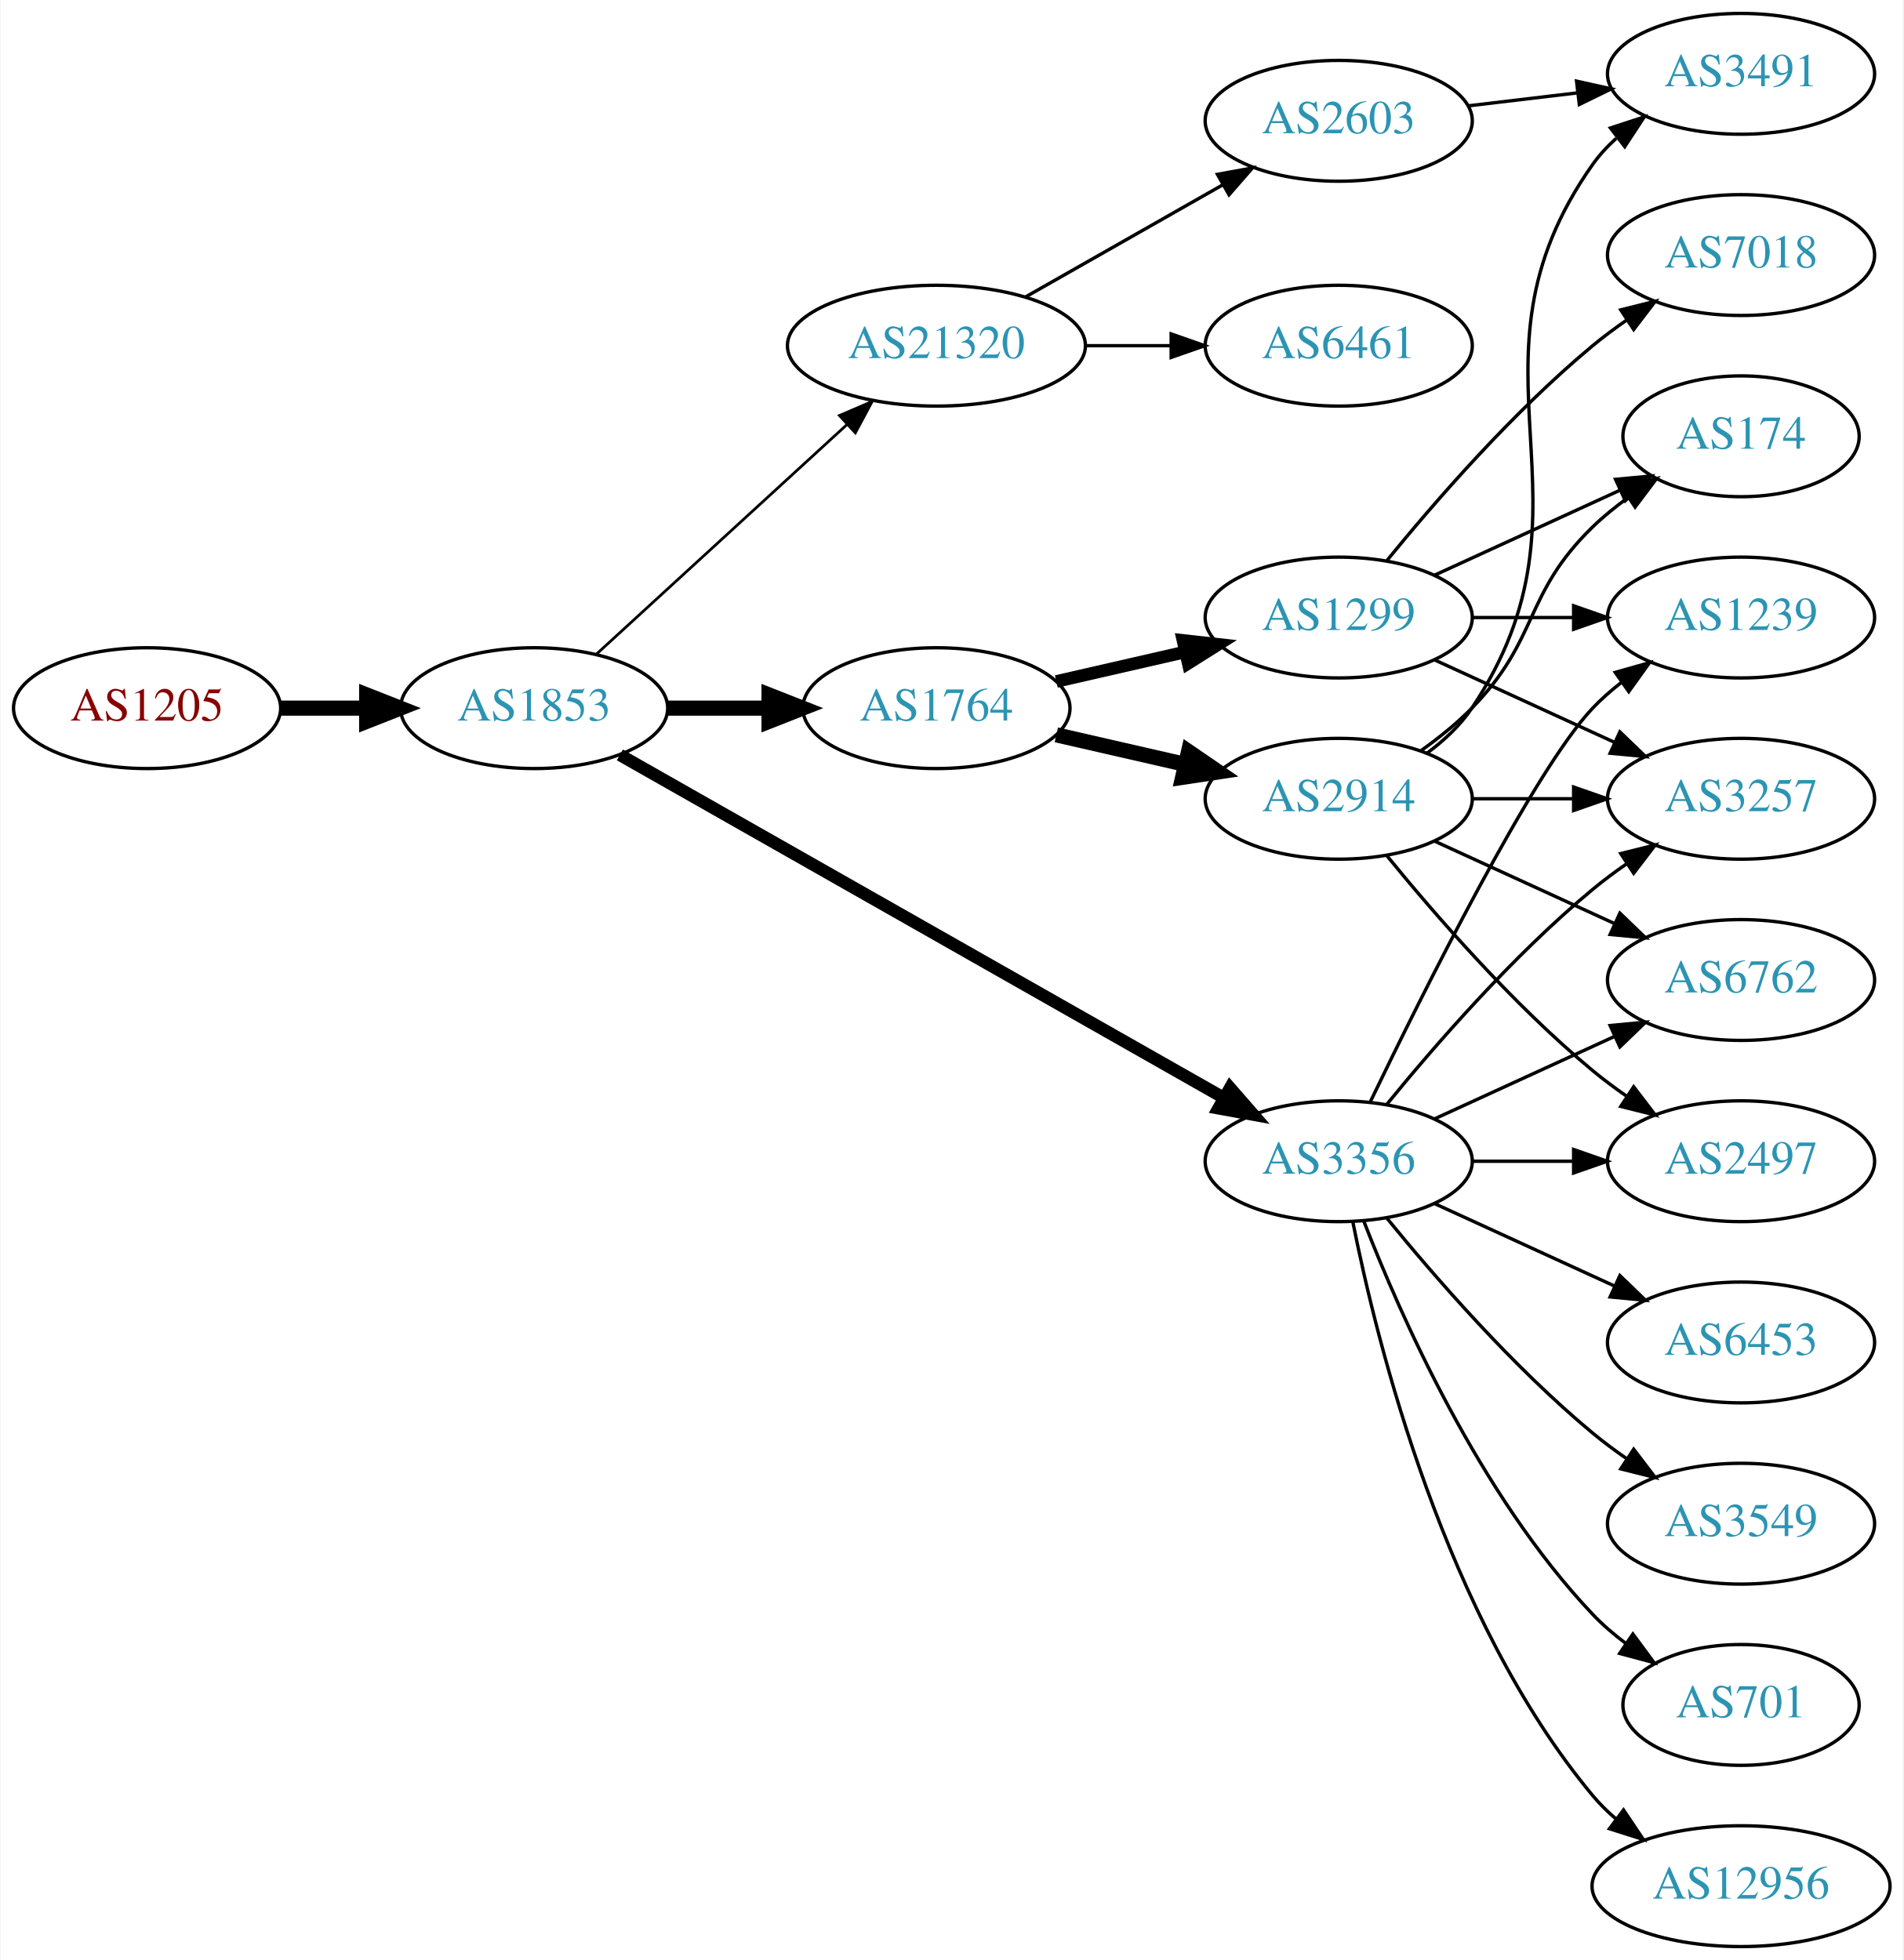
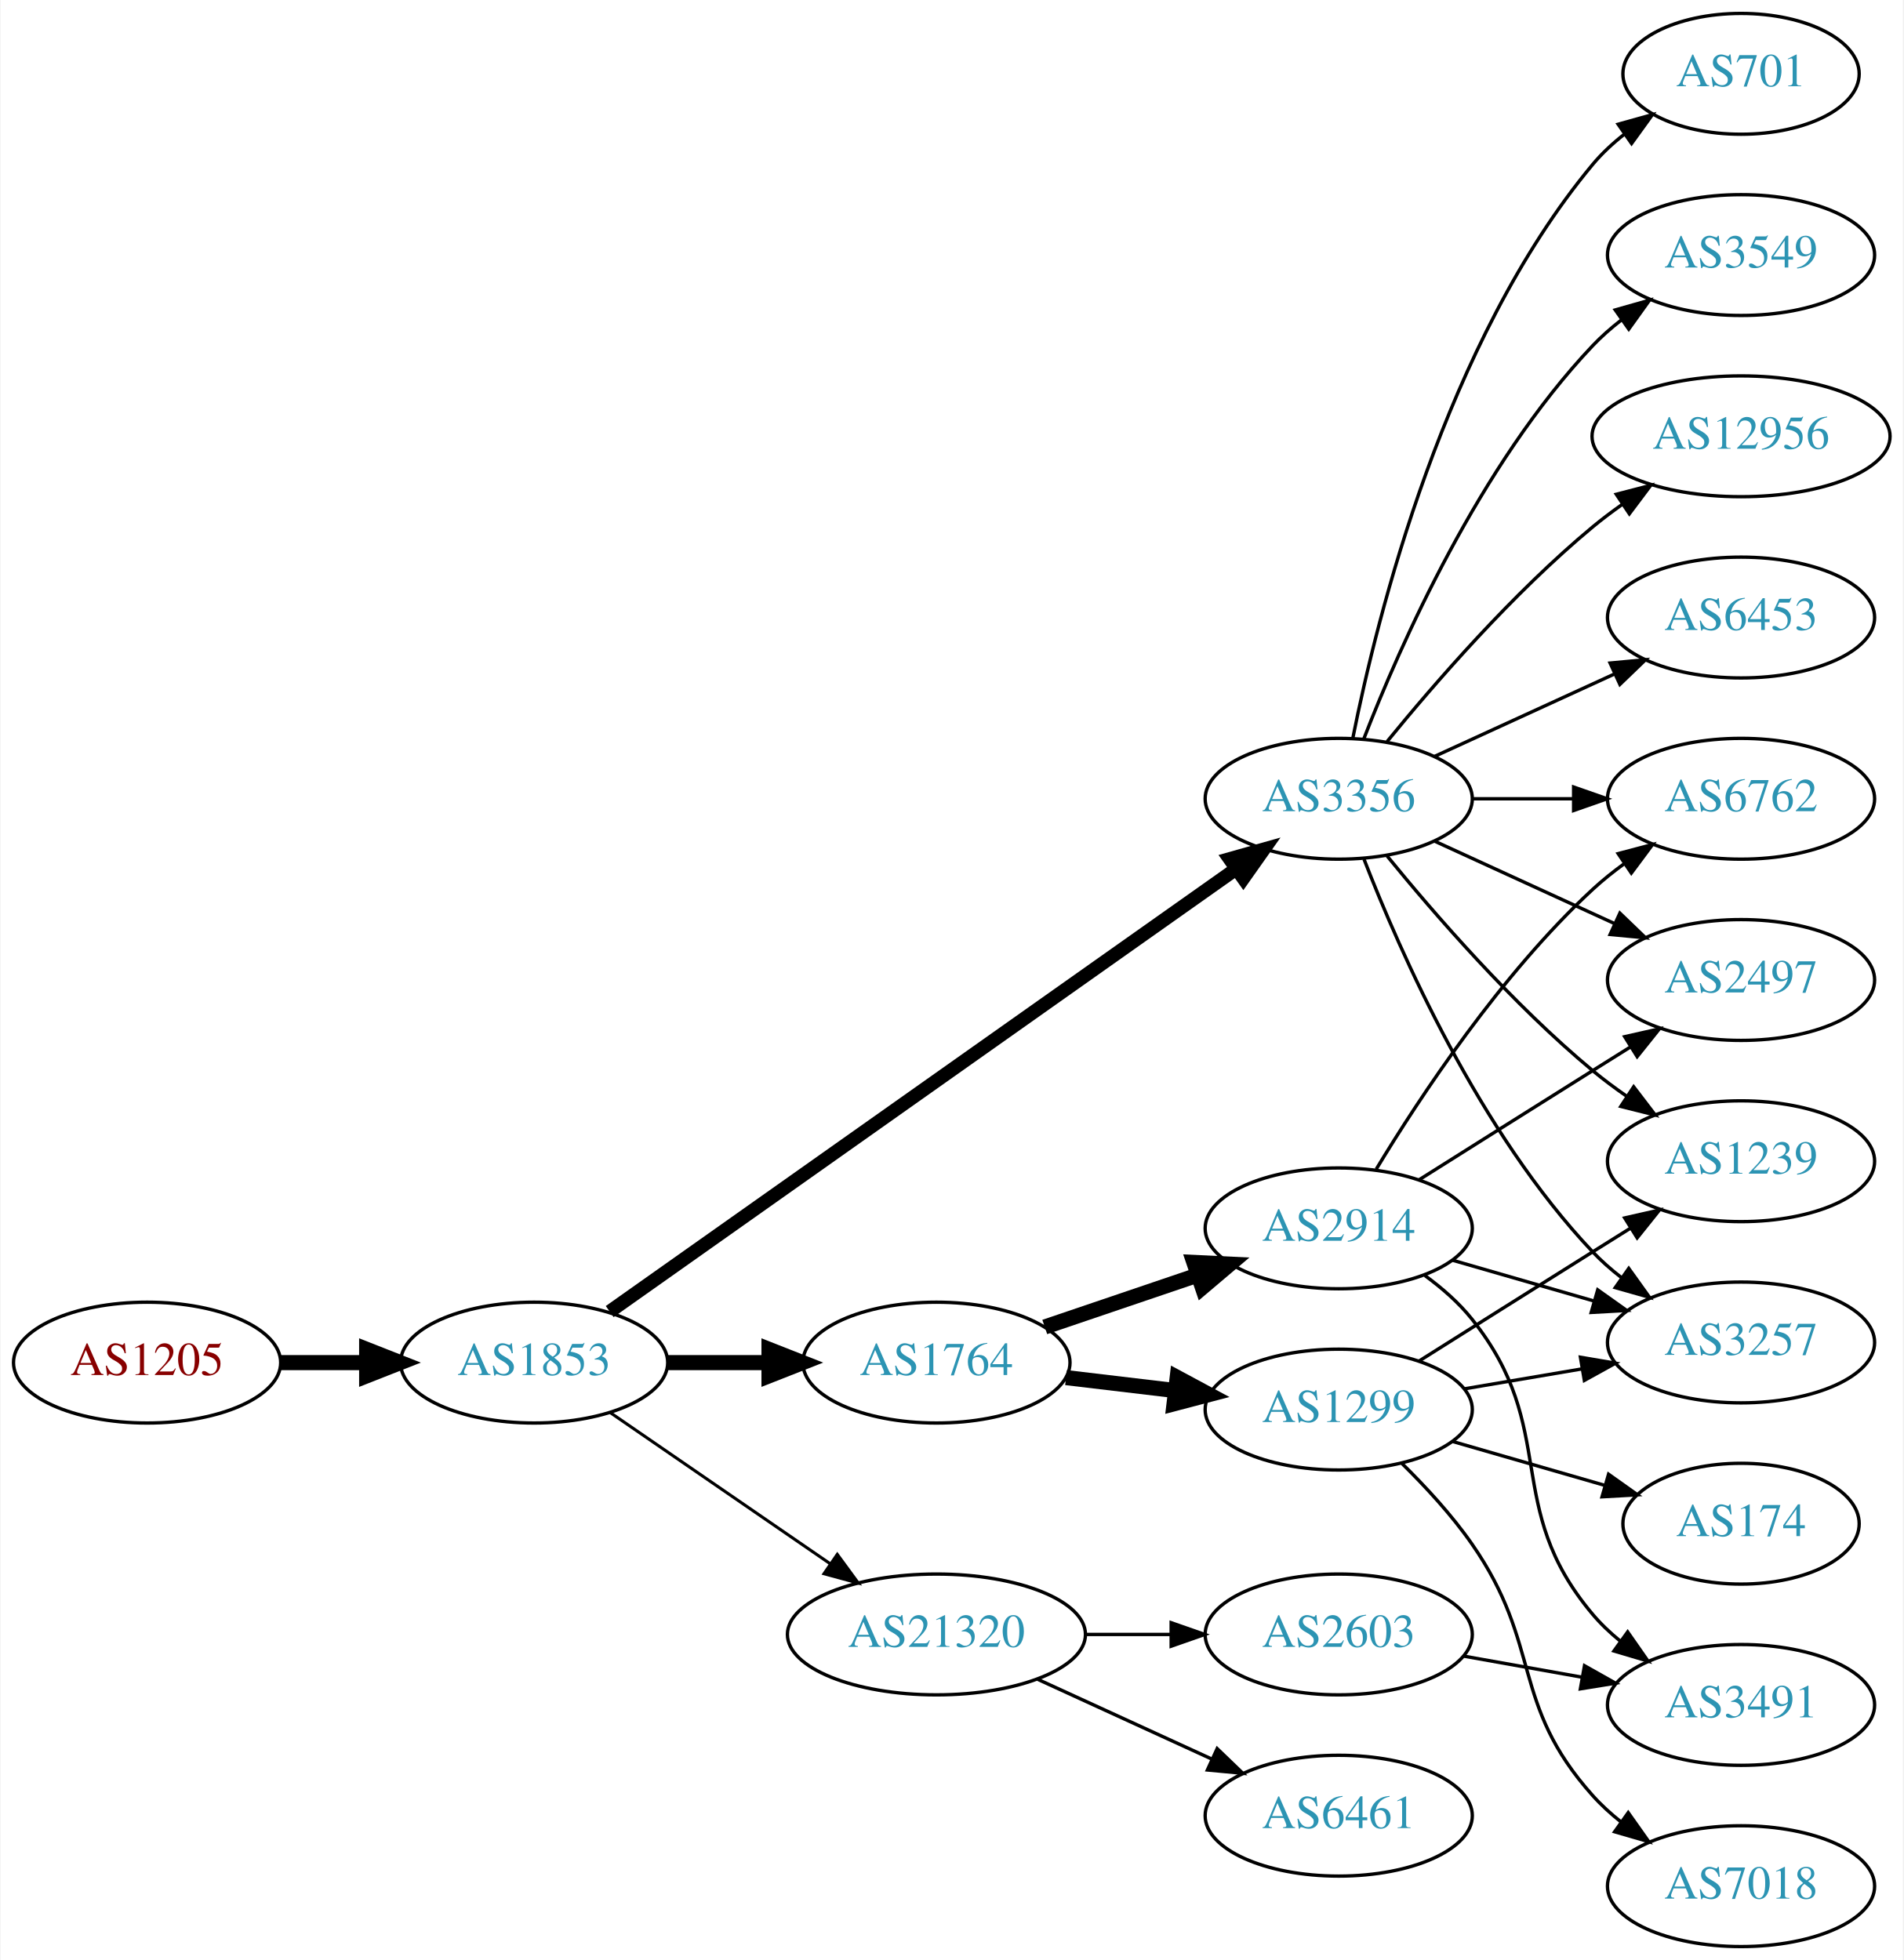
<svg xmlns="http://www.w3.org/2000/svg" xmlns:xlink="http://www.w3.org/1999/xlink" width="567pt" height="584pt" viewBox="0.00 0.00 566.66 584.00">
  <g id="graph0" class="graph" transform="scale(1 1) rotate(0) translate(4 580)">
    <polygon fill="white" stroke="none" points="-4,4 -4,-580 562.663,-580 562.663,4 -4,4" />
    <g id="node1" class="node">
      <g id="a_node1">
        <a xlink:href="/asn/1205" xlink:title="AS1205 ~ University Linz [AT]">
-           <ellipse fill="#ffffff" stroke="black" cx="39.647" cy="-369" rx="39.794" ry="18" />
-           <text text-anchor="middle" x="39.647" y="-365.3" font-family="Times,serif" font-size="14.00" fill="#880000">AS1205</text>
+           <ellipse fill="#ffffff" stroke="black" cx="39.647" cy="-174" rx="39.794" ry="18" />
+           <text text-anchor="middle" x="39.647" y="-170.3" font-family="Times,serif" font-size="14.00" fill="#880000">AS1205</text>
        </a>
      </g>
    </g>
    <g id="node2" class="node">
      <g id="a_node2">
        <a xlink:href="/asn/1853" xlink:title="AS1853 ~ ACOnet Backbone [AT]">
-           <ellipse fill="#ffffff" stroke="black" cx="154.939" cy="-369" rx="39.794" ry="18" />
-           <text text-anchor="middle" x="154.939" y="-365.3" font-family="Times,serif" font-size="14.00" fill="#2c94b3">AS1853</text>
+           <ellipse fill="#ffffff" stroke="black" cx="154.939" cy="-174" rx="39.794" ry="18" />
+           <text text-anchor="middle" x="154.939" y="-170.3" font-family="Times,serif" font-size="14.00" fill="#2c94b3">AS1853</text>
        </a>
      </g>
    </g>
    <g id="edge1" class="edge">
-       <path fill="none" stroke="black" stroke-width="4.5" d="M79.319,-369C87.522,-369 96.286,-369 104.818,-369" />
-       <polygon fill="black" stroke="black" stroke-width="4.5" points="105.057,-372.938 115.057,-369 105.057,-365.063 105.057,-372.938" />
+       <path fill="none" stroke="black" stroke-width="4.5" d="M79.319,-174C87.522,-174 96.286,-174 104.818,-174" />
+       <polygon fill="black" stroke="black" stroke-width="4.5" points="105.057,-177.938 115.057,-174 105.057,-170.063 105.057,-177.938" />
    </g>
    <g id="node3" class="node">
      <g id="a_node3">
-         <a xlink:href="/asn/1764" xlink:title="AS1764 ~ NEXTLAYER-AS [AT]">
-           <ellipse fill="#ffffff" stroke="black" cx="274.782" cy="-369" rx="39.794" ry="18" />
-           <text text-anchor="middle" x="274.782" y="-365.3" font-family="Times,serif" font-size="14.00" fill="#2c94b3">AS1764</text>
+         <a xlink:href="/asn/3356" xlink:title="AS3356 ~ Level 3 Parent, LLC [US]">
+           <ellipse fill="#ffffff" stroke="black" cx="394.625" cy="-342" rx="39.794" ry="18" />
+           <text text-anchor="middle" x="394.625" y="-338.3" font-family="Times,serif" font-size="14.00" fill="#2c94b3">AS3356</text>
        </a>
      </g>
    </g>
    <g id="edge2" class="edge">
-       <path fill="none" stroke="black" stroke-width="4.5" d="M194.852,-369C204.405,-369 214.755,-369 224.718,-369" />
-       <polygon fill="black" stroke="black" stroke-width="4.5" points="224.91,-372.938 234.91,-369 224.91,-365.063 224.91,-372.938" />
+       <path fill="none" stroke="black" stroke-width="4.05" d="M177.452,-189.205C220.141,-219.379 315.617,-286.863 364.124,-321.149" />
+       <polygon fill="black" stroke="black" stroke-width="4.05" points="362.121,-324.072 372.332,-326.95 366.212,-318.284 362.121,-324.072" />
    </g>
    <g id="node4" class="node">
      <g id="a_node4">
-         <a xlink:href="/asn/3356" xlink:title="AS3356 ~ Level 3 Parent, LLC [US]">
-           <ellipse fill="#ffffff" stroke="black" cx="394.625" cy="-234" rx="39.794" ry="18" />
-           <text text-anchor="middle" x="394.625" y="-230.3" font-family="Times,serif" font-size="14.00" fill="#2c94b3">AS3356</text>
+         <a xlink:href="/asn/1764" xlink:title="AS1764 ~ NEXTLAYER-AS [AT]">
+           <ellipse fill="#ffffff" stroke="black" cx="274.782" cy="-174" rx="39.794" ry="18" />
+           <text text-anchor="middle" x="274.782" y="-170.3" font-family="Times,serif" font-size="14.00" fill="#2c94b3">AS1764</text>
        </a>
      </g>
    </g>
    <g id="edge3" class="edge">
-       <path fill="none" stroke="black" stroke-width="3.682" d="M180.481,-355.061C223.381,-330.695 312.036,-280.341 360.392,-252.875" />
-       <polygon fill="black" stroke="black" stroke-width="3.682" points="362.25,-255.845 369.217,-247.863 358.793,-249.759 362.25,-255.845" />
+       <path fill="none" stroke="black" stroke-width="4.5" d="M194.852,-174C204.405,-174 214.755,-174 224.718,-174" />
+       <polygon fill="black" stroke="black" stroke-width="4.5" points="224.91,-177.938 234.91,-174 224.91,-170.063 224.91,-177.938" />
    </g>
    <g id="node5" class="node">
      <g id="a_node5">
        <a xlink:href="/asn/21320" xlink:title="AS21320 ~ GEANT Vereniging [EU]">
-           <ellipse fill="#ffffff" stroke="black" cx="274.782" cy="-477" rx="44.393" ry="18" />
-           <text text-anchor="middle" x="274.782" y="-473.3" font-family="Times,serif" font-size="14.00" fill="#2c94b3">AS21320</text>
+           <ellipse fill="#ffffff" stroke="black" cx="274.782" cy="-93" rx="44.393" ry="18" />
+           <text text-anchor="middle" x="274.782" y="-89.3" font-family="Times,serif" font-size="14.00" fill="#2c94b3">AS21320</text>
        </a>
      </g>
    </g>
    <g id="edge4" class="edge">
-       <path fill="none" stroke="black" stroke-width="0.818" d="M173.582,-385.169C193.339,-403.276 225.542,-432.789 248.093,-453.457" />
-       <polygon fill="black" stroke="black" stroke-width="0.818" points="245.894,-456.189 255.631,-460.365 250.624,-451.029 245.894,-456.189" />
+       <path fill="none" stroke="black" stroke-width="0.9" d="M177.554,-159.143C195.926,-146.515 222.519,-128.236 243.095,-114.093" />
+       <polygon fill="black" stroke="black" stroke-width="0.9" points="245.246,-116.862 251.504,-108.313 241.281,-111.093 245.246,-116.862" />
    </g>
    <g id="node6" class="node">
      <g id="a_node6">
-         <a xlink:href="/asn/1299" xlink:title="AS1299 ~ Telia Carrier [EU]">
-           <ellipse fill="#ffffff" stroke="black" cx="394.625" cy="-396" rx="39.794" ry="18" />
-           <text text-anchor="middle" x="394.625" y="-392.3" font-family="Times,serif" font-size="14.00" fill="#2c94b3">AS1299</text>
+         <a xlink:href="/asn/12956" xlink:title="AS12956 ~ TELXIUS [ES]">
+           <ellipse fill="#ffffff" stroke="black" cx="514.467" cy="-450" rx="44.393" ry="18" />
+           <text text-anchor="middle" x="514.467" y="-446.3" font-family="Times,serif" font-size="14.00" fill="#2c94b3">AS12956</text>
        </a>
      </g>
    </g>
    <g id="edge5" class="edge">
-       <path fill="none" stroke="black" stroke-width="3.75" d="M310.501,-376.955C322.501,-379.704 336.122,-382.825 348.815,-385.733" />
-       <polygon fill="black" stroke="black" stroke-width="3.75" points="348.217,-389.187 358.746,-388.009 349.78,-382.364 348.217,-389.187" />
+       <path fill="none" stroke="black" d="M409.044,-359.065C423.158,-376.375 446.573,-403.345 470.271,-423 473.009,-425.271 475.952,-427.494 478.97,-429.63" />
+       <polygon fill="black" stroke="black" points="477.302,-432.725 487.558,-435.379 481.196,-426.908 477.302,-432.725" />
    </g>
    <g id="node7" class="node">
      <g id="a_node7">
-         <a xlink:href="/asn/2914" xlink:title="AS2914 ~ NTT America, Inc. [US]">
-           <ellipse fill="#ffffff" stroke="black" cx="394.625" cy="-342" rx="39.794" ry="18" />
-           <text text-anchor="middle" x="394.625" y="-338.3" font-family="Times,serif" font-size="14.00" fill="#2c94b3">AS2914</text>
+         <a xlink:href="/asn/6453" xlink:title="AS6453 ~ TATA COMMUNICATIONS (AMERICA) INC [US]">
+           <ellipse fill="#ffffff" stroke="black" cx="514.467" cy="-396" rx="39.794" ry="18" />
+           <text text-anchor="middle" x="514.467" y="-392.3" font-family="Times,serif" font-size="14.00" fill="#2c94b3">AS6453</text>
        </a>
      </g>
    </g>
    <g id="edge6" class="edge">
-       <path fill="none" stroke="black" stroke-width="4.5" d="M310.501,-361.045C322.501,-358.296 336.122,-355.175 348.815,-352.267" />
-       <polygon fill="black" stroke="black" stroke-width="4.5" points="349.878,-356.063 358.746,-349.991 348.119,-348.387 349.878,-356.063" />
+       <path fill="none" stroke="black" d="M423.253,-354.661C439.21,-361.973 459.481,-371.261 476.764,-379.181" />
+       <polygon fill="black" stroke="black" points="475.462,-382.435 486.011,-383.419 478.378,-376.071 475.462,-382.435" />
+     </g>
+     <g id="node8" class="node">
+       <g id="a_node8">
+         <a xlink:href="/asn/2497" xlink:title="AS2497 ~ Internet Initiative Japan Inc. [JP]">
+           <ellipse fill="#ffffff" stroke="black" cx="514.467" cy="-288" rx="39.794" ry="18" />
+           <text text-anchor="middle" x="514.467" y="-284.3" font-family="Times,serif" font-size="14.00" fill="#2c94b3">AS2497</text>
+         </a>
+       </g>
+     </g>
+     <g id="edge7" class="edge">
+       <path fill="none" stroke="black" d="M423.253,-329.339C439.21,-322.027 459.481,-312.739 476.764,-304.819" />
+       <polygon fill="black" stroke="black" points="478.378,-307.929 486.011,-300.581 475.462,-301.565 478.378,-307.929" />
    </g>
    <g id="node9" class="node">
      <g id="a_node9">
        <a xlink:href="/asn/1239" xlink:title="AS1239 ~ Sprint [US]">
-           <ellipse fill="#ffffff" stroke="black" cx="514.467" cy="-396" rx="39.794" ry="18" />
-           <text text-anchor="middle" x="514.467" y="-392.3" font-family="Times,serif" font-size="14.00" fill="#2c94b3">AS1239</text>
-         </a>
-       </g>
-     </g>
-     <g id="edge13" class="edge">
-       <path fill="none" stroke="black" d="M403.972,-251.595C419.439,-283.732 452.584,-350.34 470.271,-369 472.857,-371.728 475.774,-374.294 478.843,-376.677" />
-       <polygon fill="black" stroke="black" points="476.997,-379.658 487.191,-382.543 481.021,-373.93 476.997,-379.658" />
+           <ellipse fill="#ffffff" stroke="black" cx="514.467" cy="-234" rx="39.794" ry="18" />
+           <text text-anchor="middle" x="514.467" y="-230.3" font-family="Times,serif" font-size="14.00" fill="#2c94b3">AS1239</text>
+         </a>
+       </g>
+     </g>
+     <g id="edge8" class="edge">
+       <path fill="none" stroke="black" d="M409.044,-324.935C423.158,-307.625 446.573,-280.655 470.271,-261 473.487,-258.332 476.988,-255.73 480.558,-253.259" />
+       <polygon fill="black" stroke="black" points="482.482,-256.183 488.915,-247.764 478.636,-250.334 482.482,-256.183" />
    </g>
    <g id="node10" class="node">
      <g id="a_node10">
+         <a xlink:href="/asn/701" xlink:title="AS701 ~ UUNET [US]">
+           <ellipse fill="#ffffff" stroke="black" cx="514.467" cy="-558" rx="35.194" ry="18" />
+           <text text-anchor="middle" x="514.467" y="-554.3" font-family="Times,serif" font-size="14.00" fill="#2c94b3">AS701</text>
+         </a>
+       </g>
+     </g>
+     <g id="edge9" class="edge">
+       <path fill="none" stroke="black" d="M398.823,-360.073C405.987,-396.141 426.261,-478.125 470.271,-531 473.008,-534.288 476.253,-537.298 479.716,-540.017" />
+       <polygon fill="black" stroke="black" points="477.851,-542.983 488.057,-545.827 481.853,-537.239 477.851,-542.983" />
+     </g>
+     <g id="node11" class="node">
+       <g id="a_node11">
        <a xlink:href="/asn/3257" xlink:title="AS3257 ~ GTT [DE]">
-           <ellipse fill="#ffffff" stroke="black" cx="514.467" cy="-342" rx="39.794" ry="18" />
-           <text text-anchor="middle" x="514.467" y="-338.3" font-family="Times,serif" font-size="14.00" fill="#2c94b3">AS3257</text>
-         </a>
-       </g>
-     </g>
-     <g id="edge16" class="edge">
-       <path fill="none" stroke="black" d="M409.044,-251.065C423.158,-268.375 446.573,-295.345 470.271,-315 473.487,-317.668 476.988,-320.27 480.558,-322.741" />
-       <polygon fill="black" stroke="black" points="478.636,-325.666 488.915,-328.236 482.482,-319.817 478.636,-325.666" />
+           <ellipse fill="#ffffff" stroke="black" cx="514.467" cy="-180" rx="39.794" ry="18" />
+           <text text-anchor="middle" x="514.467" y="-176.3" font-family="Times,serif" font-size="14.00" fill="#2c94b3">AS3257</text>
+         </a>
+       </g>
+     </g>
+     <g id="edge10" class="edge">
+       <path fill="none" stroke="black" d="M402.148,-324.006C412.898,-296.272 436.555,-242.571 470.271,-207 472.857,-204.272 475.774,-201.706 478.843,-199.323" />
+       <polygon fill="black" stroke="black" points="481.021,-202.07 487.191,-193.457 476.997,-196.342 481.021,-202.07" />
    </g>
    <g id="node12" class="node">
      <g id="a_node12">
        <a xlink:href="/asn/3549" xlink:title="AS3549 ~ Level 3 Parent, LLC [US]">
-           <ellipse fill="#ffffff" stroke="black" cx="514.467" cy="-126" rx="39.794" ry="18" />
-           <text text-anchor="middle" x="514.467" y="-122.3" font-family="Times,serif" font-size="14.00" fill="#2c94b3">AS3549</text>
+           <ellipse fill="#ffffff" stroke="black" cx="514.467" cy="-504" rx="39.794" ry="18" />
+           <text text-anchor="middle" x="514.467" y="-500.3" font-family="Times,serif" font-size="14.00" fill="#2c94b3">AS3549</text>
        </a>
      </g>
    </g>
    <g id="edge11" class="edge">
-       <path fill="none" stroke="black" d="M409.044,-216.935C423.158,-199.625 446.573,-172.655 470.271,-153 473.487,-150.332 476.988,-147.73 480.558,-145.259" />
-       <polygon fill="black" stroke="black" points="482.482,-148.183 488.915,-139.764 478.636,-142.334 482.482,-148.183" />
+       <path fill="none" stroke="black" d="M402.148,-359.994C412.898,-387.728 436.555,-441.429 470.271,-477 472.857,-479.728 475.774,-482.294 478.843,-484.677" />
+       <polygon fill="black" stroke="black" points="476.997,-487.658 487.191,-490.543 481.021,-481.93 476.997,-487.658" />
    </g>
    <g id="node13" class="node">
      <g id="a_node13">
-         <a xlink:href="/asn/701" xlink:title="AS701 ~ UUNET [US]">
-           <ellipse fill="#ffffff" stroke="black" cx="514.467" cy="-72" rx="35.194" ry="18" />
-           <text text-anchor="middle" x="514.467" y="-68.3" font-family="Times,serif" font-size="14.00" fill="#2c94b3">AS701</text>
+         <a xlink:href="/asn/6762" xlink:title="AS6762 ~ TELECOM ITALIA SPARKLE S.p.A. [IT]">
+           <ellipse fill="#ffffff" stroke="black" cx="514.467" cy="-342" rx="39.794" ry="18" />
+           <text text-anchor="middle" x="514.467" y="-338.3" font-family="Times,serif" font-size="14.00" fill="#2c94b3">AS6762</text>
        </a>
      </g>
    </g>
    <g id="edge12" class="edge">
-       <path fill="none" stroke="black" d="M402.148,-216.006C412.898,-188.272 436.555,-134.571 470.271,-99 473.214,-95.895 476.587,-92.999 480.123,-90.345" />
-       <polygon fill="black" stroke="black" points="482.252,-93.129 488.542,-84.603 478.308,-87.346 482.252,-93.129" />
+       <path fill="none" stroke="black" d="M434.537,-342C444.091,-342 454.44,-342 464.403,-342" />
+       <polygon fill="black" stroke="black" points="464.595,-345.5 474.595,-342 464.595,-338.5 464.595,-345.5" />
    </g>
    <g id="node14" class="node">
      <g id="a_node14">
-         <a xlink:href="/asn/12956" xlink:title="AS12956 ~ TELXIUS [ES]">
-           <ellipse fill="#ffffff" stroke="black" cx="514.467" cy="-18" rx="44.393" ry="18" />
-           <text text-anchor="middle" x="514.467" y="-14.3" font-family="Times,serif" font-size="14.00" fill="#2c94b3">AS12956</text>
-         </a>
-       </g>
-     </g>
-     <g id="edge14" class="edge">
-       <path fill="none" stroke="black" d="M398.823,-215.927C405.987,-179.859 426.261,-97.875 470.271,-45 472.364,-42.485 474.755,-40.133 477.313,-37.949" />
-       <polygon fill="black" stroke="black" points="479.464,-40.711 485.361,-31.909 475.262,-35.113 479.464,-40.711" />
+         <a xlink:href="/asn/2914" xlink:title="AS2914 ~ NTT America, Inc. [US]">
+           <ellipse fill="#ffffff" stroke="black" cx="394.625" cy="-214" rx="39.794" ry="18" />
+           <text text-anchor="middle" x="394.625" y="-210.3" font-family="Times,serif" font-size="14.00" fill="#2c94b3">AS2914</text>
+         </a>
+       </g>
+     </g>
+     <g id="edge13" class="edge">
+       <path fill="none" stroke="black" stroke-width="4.5" d="M307.052,-184.614C321.036,-189.361 337.707,-195.019 352.668,-200.098" />
+       <polygon fill="black" stroke="black" stroke-width="4.5" points="351.473,-203.85 362.208,-203.336 354.004,-196.393 351.473,-203.85" />
    </g>
    <g id="node15" class="node">
      <g id="a_node15">
-         <a xlink:href="/asn/2497" xlink:title="AS2497 ~ Internet Initiative Japan Inc. [JP]">
-           <ellipse fill="#ffffff" stroke="black" cx="514.467" cy="-234" rx="39.794" ry="18" />
-           <text text-anchor="middle" x="514.467" y="-230.3" font-family="Times,serif" font-size="14.00" fill="#2c94b3">AS2497</text>
-         </a>
-       </g>
-     </g>
-     <g id="edge15" class="edge">
-       <path fill="none" stroke="black" d="M434.537,-234C444.091,-234 454.44,-234 464.403,-234" />
-       <polygon fill="black" stroke="black" points="464.595,-237.5 474.595,-234 464.595,-230.5 464.595,-237.5" />
-     </g>
-     <g id="node16" class="node">
-       <g id="a_node16">
-         <a xlink:href="/asn/6762" xlink:title="AS6762 ~ TELECOM ITALIA SPARKLE S.p.A. [IT]">
-           <ellipse fill="#ffffff" stroke="black" cx="514.467" cy="-288" rx="39.794" ry="18" />
-           <text text-anchor="middle" x="514.467" y="-284.3" font-family="Times,serif" font-size="14.00" fill="#2c94b3">AS6762</text>
-         </a>
-       </g>
-     </g>
-     <g id="edge17" class="edge">
-       <path fill="none" stroke="black" d="M423.253,-246.661C439.21,-253.973 459.481,-263.261 476.764,-271.181" />
-       <polygon fill="black" stroke="black" points="475.462,-274.435 486.011,-275.419 478.378,-268.071 475.462,-274.435" />
-     </g>
-     <g id="node17" class="node">
-       <g id="a_node17">
-         <a xlink:href="/asn/6453" xlink:title="AS6453 ~ TATA COMMUNICATIONS (AMERICA) INC [US]">
-           <ellipse fill="#ffffff" stroke="black" cx="514.467" cy="-180" rx="39.794" ry="18" />
-           <text text-anchor="middle" x="514.467" y="-176.3" font-family="Times,serif" font-size="14.00" fill="#2c94b3">AS6453</text>
-         </a>
-       </g>
-     </g>
-     <g id="edge18" class="edge">
-       <path fill="none" stroke="black" d="M423.253,-221.339C439.21,-214.027 459.481,-204.739 476.764,-196.819" />
-       <polygon fill="black" stroke="black" points="478.378,-199.929 486.011,-192.581 475.462,-193.565 478.378,-199.929" />
+         <a xlink:href="/asn/1299" xlink:title="AS1299 ~ Telia Carrier [EU]">
+           <ellipse fill="#ffffff" stroke="black" cx="394.625" cy="-160" rx="39.794" ry="18" />
+           <text text-anchor="middle" x="394.625" y="-156.3" font-family="Times,serif" font-size="14.00" fill="#2c94b3">AS1299</text>
+         </a>
+       </g>
+     </g>
+     <g id="edge14" class="edge">
+       <path fill="none" stroke="black" stroke-width="4.5" d="M313.392,-169.532C323.703,-168.307 335.021,-166.962 345.821,-165.679" />
+       <polygon fill="black" stroke="black" stroke-width="4.5" points="346.502,-169.564 355.968,-164.474 345.573,-161.744 346.502,-169.564" />
    </g>
    <g id="node19" class="node">
      <g id="a_node19">
        <a xlink:href="/asn/2603" xlink:title="AS2603 ~ NORDUnet [NO]">
-           <ellipse fill="#ffffff" stroke="black" cx="394.625" cy="-544" rx="39.794" ry="18" />
-           <text text-anchor="middle" x="394.625" y="-540.3" font-family="Times,serif" font-size="14.00" fill="#2c94b3">AS2603</text>
-         </a>
-       </g>
-     </g>
-     <g id="edge24" class="edge">
-       <path fill="none" stroke="black" d="M301.352,-491.538C318.571,-501.328 341.457,-514.34 360.128,-524.955" />
-       <polygon fill="black" stroke="black" points="358.489,-528.05 368.912,-529.95 361.949,-521.964 358.489,-528.05" />
+           <ellipse fill="#ffffff" stroke="black" cx="394.625" cy="-93" rx="39.794" ry="18" />
+           <text text-anchor="middle" x="394.625" y="-89.3" font-family="Times,serif" font-size="14.00" fill="#2c94b3">AS2603</text>
+         </a>
+       </g>
+     </g>
+     <g id="edge23" class="edge">
+       <path fill="none" stroke="black" d="M318.993,-93C327.306,-93 336.068,-93 344.551,-93" />
+       <polygon fill="black" stroke="black" points="344.709,-96.5 354.709,-93 344.709,-89.5 344.709,-96.5" />
    </g>
    <g id="node20" class="node">
      <g id="a_node20">
        <a xlink:href="/asn/6461" xlink:title="AS6461 ~ Zayo Bandwidth [US]">
-           <ellipse fill="#ffffff" stroke="black" cx="394.625" cy="-477" rx="39.794" ry="18" />
-           <text text-anchor="middle" x="394.625" y="-473.3" font-family="Times,serif" font-size="14.00" fill="#2c94b3">AS6461</text>
-         </a>
-       </g>
-     </g>
-     <g id="edge25" class="edge">
-       <path fill="none" stroke="black" d="M318.993,-477C327.306,-477 336.068,-477 344.551,-477" />
-       <polygon fill="black" stroke="black" points="344.709,-480.5 354.709,-477 344.709,-473.5 344.709,-480.5" />
-     </g>
-     <g id="node8" class="node">
-       <g id="a_node8">
-         <a xlink:href="/asn/174" xlink:title="AS174 ~ Cogent Communications [US]">
-           <ellipse fill="#ffffff" stroke="black" cx="514.467" cy="-450" rx="35.194" ry="18" />
-           <text text-anchor="middle" x="514.467" y="-446.3" font-family="Times,serif" font-size="14.00" fill="#2c94b3">AS174</text>
-         </a>
-       </g>
-     </g>
-     <g id="edge7" class="edge">
-       <path fill="none" stroke="black" d="M423.253,-408.661C439.67,-416.183 460.651,-425.798 478.248,-433.861" />
-       <polygon fill="black" stroke="black" points="477.076,-437.174 487.625,-438.158 479.993,-430.811 477.076,-437.174" />
-     </g>
-     <g id="edge8" class="edge">
-       <path fill="none" stroke="black" d="M434.537,-396C444.091,-396 454.44,-396 464.403,-396" />
-       <polygon fill="black" stroke="black" points="464.595,-399.5 474.595,-396 464.595,-392.5 464.595,-399.5" />
-     </g>
-     <g id="edge9" class="edge">
-       <path fill="none" stroke="black" d="M423.253,-383.339C439.21,-376.027 459.481,-366.739 476.764,-358.819" />
-       <polygon fill="black" stroke="black" points="478.378,-361.929 486.011,-354.581 475.462,-355.565 478.378,-361.929" />
-     </g>
-     <g id="node11" class="node">
-       <g id="a_node11">
+           <ellipse fill="#ffffff" stroke="black" cx="394.625" cy="-39" rx="39.794" ry="18" />
+           <text text-anchor="middle" x="394.625" y="-35.3" font-family="Times,serif" font-size="14.00" fill="#2c94b3">AS6461</text>
+         </a>
+       </g>
+     </g>
+     <g id="edge24" class="edge">
+       <path fill="none" stroke="black" d="M304.912,-79.652C320.523,-72.498 339.92,-63.609 356.593,-55.969" />
+       <polygon fill="black" stroke="black" points="358.412,-58.986 366.045,-51.638 355.496,-52.622 358.412,-58.986" />
+     </g>
+     <g id="edge16" class="edge">
+       <path fill="none" stroke="black" d="M418.481,-228.419C433.25,-237.728 452.887,-250.095 470.271,-261 473.895,-263.274 477.692,-265.652 481.467,-268.014" />
+       <polygon fill="black" stroke="black" points="479.809,-271.106 490.144,-273.441 483.521,-265.171 479.809,-271.106" />
+     </g>
+     <g id="edge17" class="edge">
+       <path fill="none" stroke="black" d="M428.45,-204.529C441.493,-200.766 456.674,-196.386 470.568,-192.377" />
+       <polygon fill="black" stroke="black" points="471.771,-195.673 480.409,-189.538 469.83,-188.947 471.771,-195.673" />
+     </g>
+     <g id="edge15" class="edge">
+       <path fill="none" stroke="black" d="M405.796,-231.636C418.79,-253.122 442.901,-289.681 470.271,-315 473.182,-317.693 476.399,-320.271 479.725,-322.692" />
+       <polygon fill="black" stroke="black" points="477.862,-325.657 488.106,-328.361 481.784,-319.859 477.862,-325.657" />
+     </g>
+     <g id="node16" class="node">
+       <g id="a_node16">
+         <a xlink:href="/asn/3491" xlink:title="AS3491 ~ PCCW Global, Inc. [US]">
+           <ellipse fill="#ffffff" stroke="black" cx="514.467" cy="-72" rx="39.794" ry="18" />
+           <text text-anchor="middle" x="514.467" y="-68.3" font-family="Times,serif" font-size="14.00" fill="#2c94b3">AS3491</text>
+         </a>
+       </g>
+     </g>
+     <g id="edge18" class="edge">
+       <path fill="none" stroke="black" d="M420.312,-199.931C425.401,-196.211 430.386,-191.858 434.271,-187 460.666,-154 443.04,-131.314 470.271,-99 472.693,-96.126 475.501,-93.462 478.501,-91.017" />
+       <polygon fill="black" stroke="black" points="480.69,-93.754 486.754,-85.066 476.596,-88.076 480.69,-93.754" />
+     </g>
+     <g id="edge21" class="edge">
+       <path fill="none" stroke="black" d="M418.481,-174.419C433.25,-183.728 452.887,-196.095 470.271,-207 473.895,-209.274 477.692,-211.652 481.467,-214.014" />
+       <polygon fill="black" stroke="black" points="479.809,-217.106 490.144,-219.441 483.521,-211.171 479.809,-217.106" />
+     </g>
+     <g id="edge20" class="edge">
+       <path fill="none" stroke="black" d="M431.943,-166.164C443.031,-168.046 455.379,-170.141 467.042,-172.121" />
+       <polygon fill="black" stroke="black" points="466.621,-175.599 477.066,-173.822 467.793,-168.698 466.621,-175.599" />
+     </g>
+     <g id="node17" class="node">
+       <g id="a_node17">
        <a xlink:href="/asn/7018" xlink:title="AS7018 ~ AT&amp;T Services, Inc. [US]">
-           <ellipse fill="#ffffff" stroke="black" cx="514.467" cy="-504" rx="39.794" ry="18" />
-           <text text-anchor="middle" x="514.467" y="-500.3" font-family="Times,serif" font-size="14.00" fill="#2c94b3">AS7018</text>
-         </a>
-       </g>
-     </g>
-     <g id="edge10" class="edge">
-       <path fill="none" stroke="black" d="M409.044,-413.065C423.158,-430.375 446.573,-457.345 470.271,-477 473.487,-479.668 476.988,-482.27 480.558,-484.741" />
-       <polygon fill="black" stroke="black" points="478.636,-487.666 488.915,-490.236 482.482,-481.817 478.636,-487.666" />
+           <ellipse fill="#ffffff" stroke="black" cx="514.467" cy="-18" rx="39.794" ry="18" />
+           <text text-anchor="middle" x="514.467" y="-14.3" font-family="Times,serif" font-size="14.00" fill="#2c94b3">AS7018</text>
+         </a>
+       </g>
    </g>
    <g id="edge19" class="edge">
-       <path fill="none" stroke="black" d="M419.219,-356.389C424.475,-360.148 429.806,-364.437 434.271,-369 454.443,-389.617 449.578,-402.906 470.271,-423 473.499,-426.134 477.15,-429.089 480.928,-431.812" />
-       <polygon fill="black" stroke="black" points="479.025,-434.75 489.288,-437.383 482.907,-428.925 479.025,-434.75" />
-     </g>
-     <g id="edge21" class="edge">
-       <path fill="none" stroke="black" d="M434.537,-342C444.091,-342 454.44,-342 464.403,-342" />
-       <polygon fill="black" stroke="black" points="464.595,-345.5 474.595,-342 464.595,-338.5 464.595,-345.5" />
-     </g>
-     <g id="edge20" class="edge">
-       <path fill="none" stroke="black" d="M409.044,-324.935C423.158,-307.625 446.573,-280.655 470.271,-261 473.487,-258.332 476.988,-255.73 480.558,-253.259" />
-       <polygon fill="black" stroke="black" points="482.482,-256.183 488.915,-247.764 478.636,-250.334 482.482,-256.183" />
-     </g>
-     <g id="edge22" class="edge">
-       <path fill="none" stroke="black" d="M423.253,-329.339C439.21,-322.027 459.481,-312.739 476.764,-304.819" />
-       <polygon fill="black" stroke="black" points="478.378,-307.929 486.011,-300.581 475.462,-301.565 478.378,-307.929" />
+       <path fill="none" stroke="black" d="M413.468,-143.934C420.506,-137.017 428.315,-128.561 434.271,-120 455.387,-89.649 445.618,-72.556 470.271,-45 472.777,-42.199 475.642,-39.584 478.676,-37.17" />
+       <polygon fill="black" stroke="black" points="480.861,-39.911 486.979,-31.261 476.802,-34.208 480.861,-39.911" />
    </g>
    <g id="node18" class="node">
      <g id="a_node18">
-         <a xlink:href="/asn/3491" xlink:title="AS3491 ~ PCCW Global, Inc. [US]">
-           <ellipse fill="#ffffff" stroke="black" cx="514.467" cy="-558" rx="39.794" ry="18" />
-           <text text-anchor="middle" x="514.467" y="-554.3" font-family="Times,serif" font-size="14.00" fill="#2c94b3">AS3491</text>
-         </a>
-       </g>
-     </g>
-     <g id="edge23" class="edge">
-       <path fill="none" stroke="black" d="M420.944,-355.607C425.999,-359.351 430.811,-363.831 434.271,-369 475.296,-430.294 427.692,-470.775 470.271,-531 472.262,-533.816 474.649,-536.401 477.265,-538.76" />
-       <polygon fill="black" stroke="black" points="475.564,-541.865 485.633,-545.162 479.818,-536.306 475.564,-541.865" />
-     </g>
-     <g id="edge26" class="edge">
-       <path fill="none" stroke="black" d="M433.235,-548.468C443.546,-549.693 454.863,-551.038 465.663,-552.321" />
-       <polygon fill="black" stroke="black" points="465.467,-555.822 475.81,-553.526 466.293,-548.871 465.467,-555.822" />
+         <a xlink:href="/asn/174" xlink:title="AS174 ~ Cogent Communications [US]">
+           <ellipse fill="#ffffff" stroke="black" cx="514.467" cy="-126" rx="35.194" ry="18" />
+           <text text-anchor="middle" x="514.467" y="-122.3" font-family="Times,serif" font-size="14.00" fill="#2c94b3">AS174</text>
+         </a>
+       </g>
+     </g>
+     <g id="edge22" class="edge">
+       <path fill="none" stroke="black" d="M428.45,-150.529C442.505,-146.474 459.042,-141.703 473.777,-137.451" />
+       <polygon fill="black" stroke="black" points="475,-140.741 483.638,-134.606 473.059,-134.016 475,-140.741" />
+     </g>
+     <g id="edge25" class="edge">
+       <path fill="none" stroke="black" d="M431.943,-86.528C443.031,-84.552 455.379,-82.352 467.042,-80.273" />
+       <polygon fill="black" stroke="black" points="467.835,-83.687 477.066,-78.487 466.607,-76.796 467.835,-83.687" />
    </g>
  </g>
</svg>
